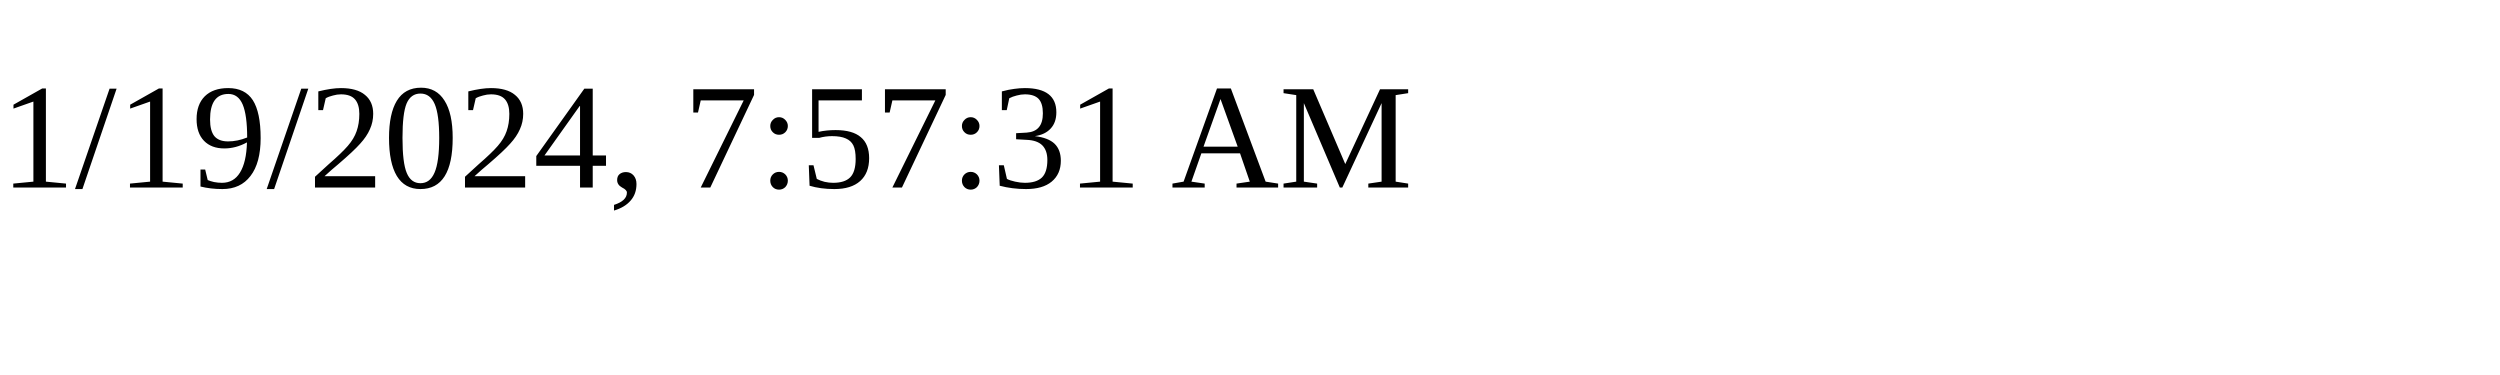
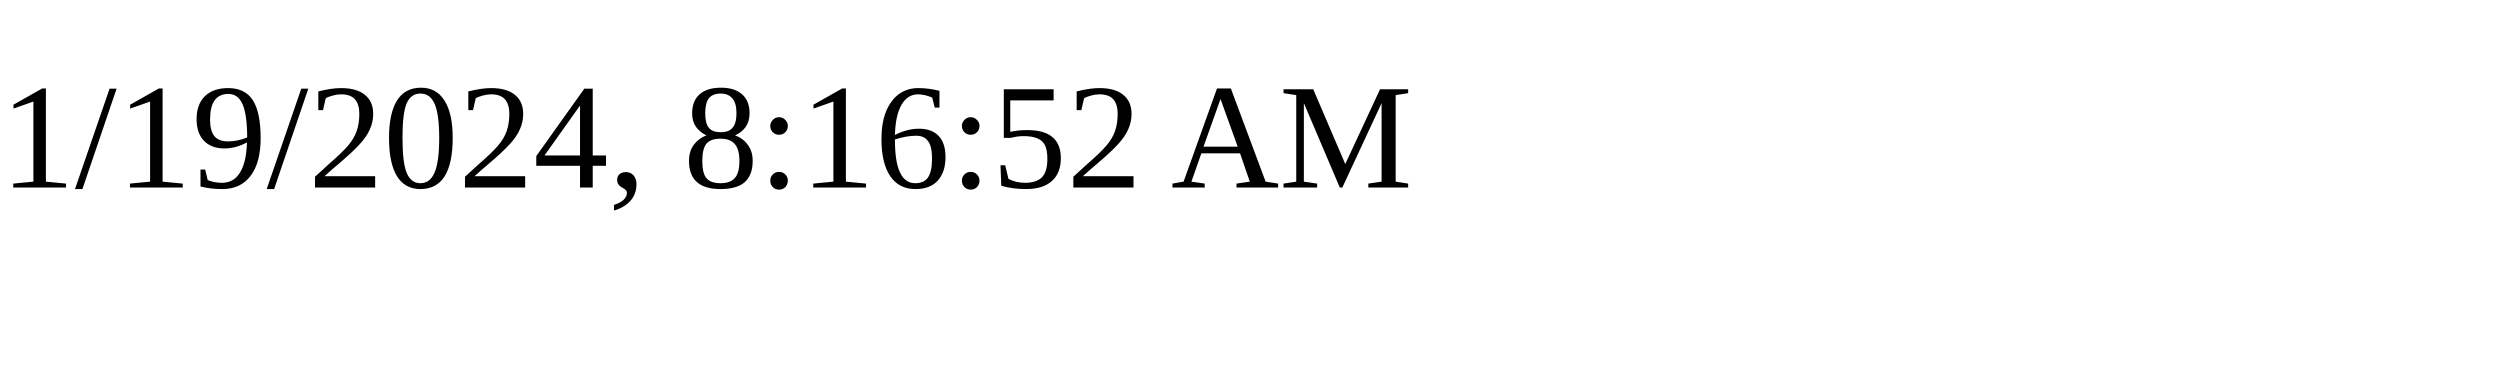
<svg xmlns="http://www.w3.org/2000/svg" height="30" width="200">
-   <text x="0" y="15">1/19/2024, 7:57:31 AM</text>
+   <text x="0" y="15">1/19/2024, 8:16:52 AM</text>
</svg>
